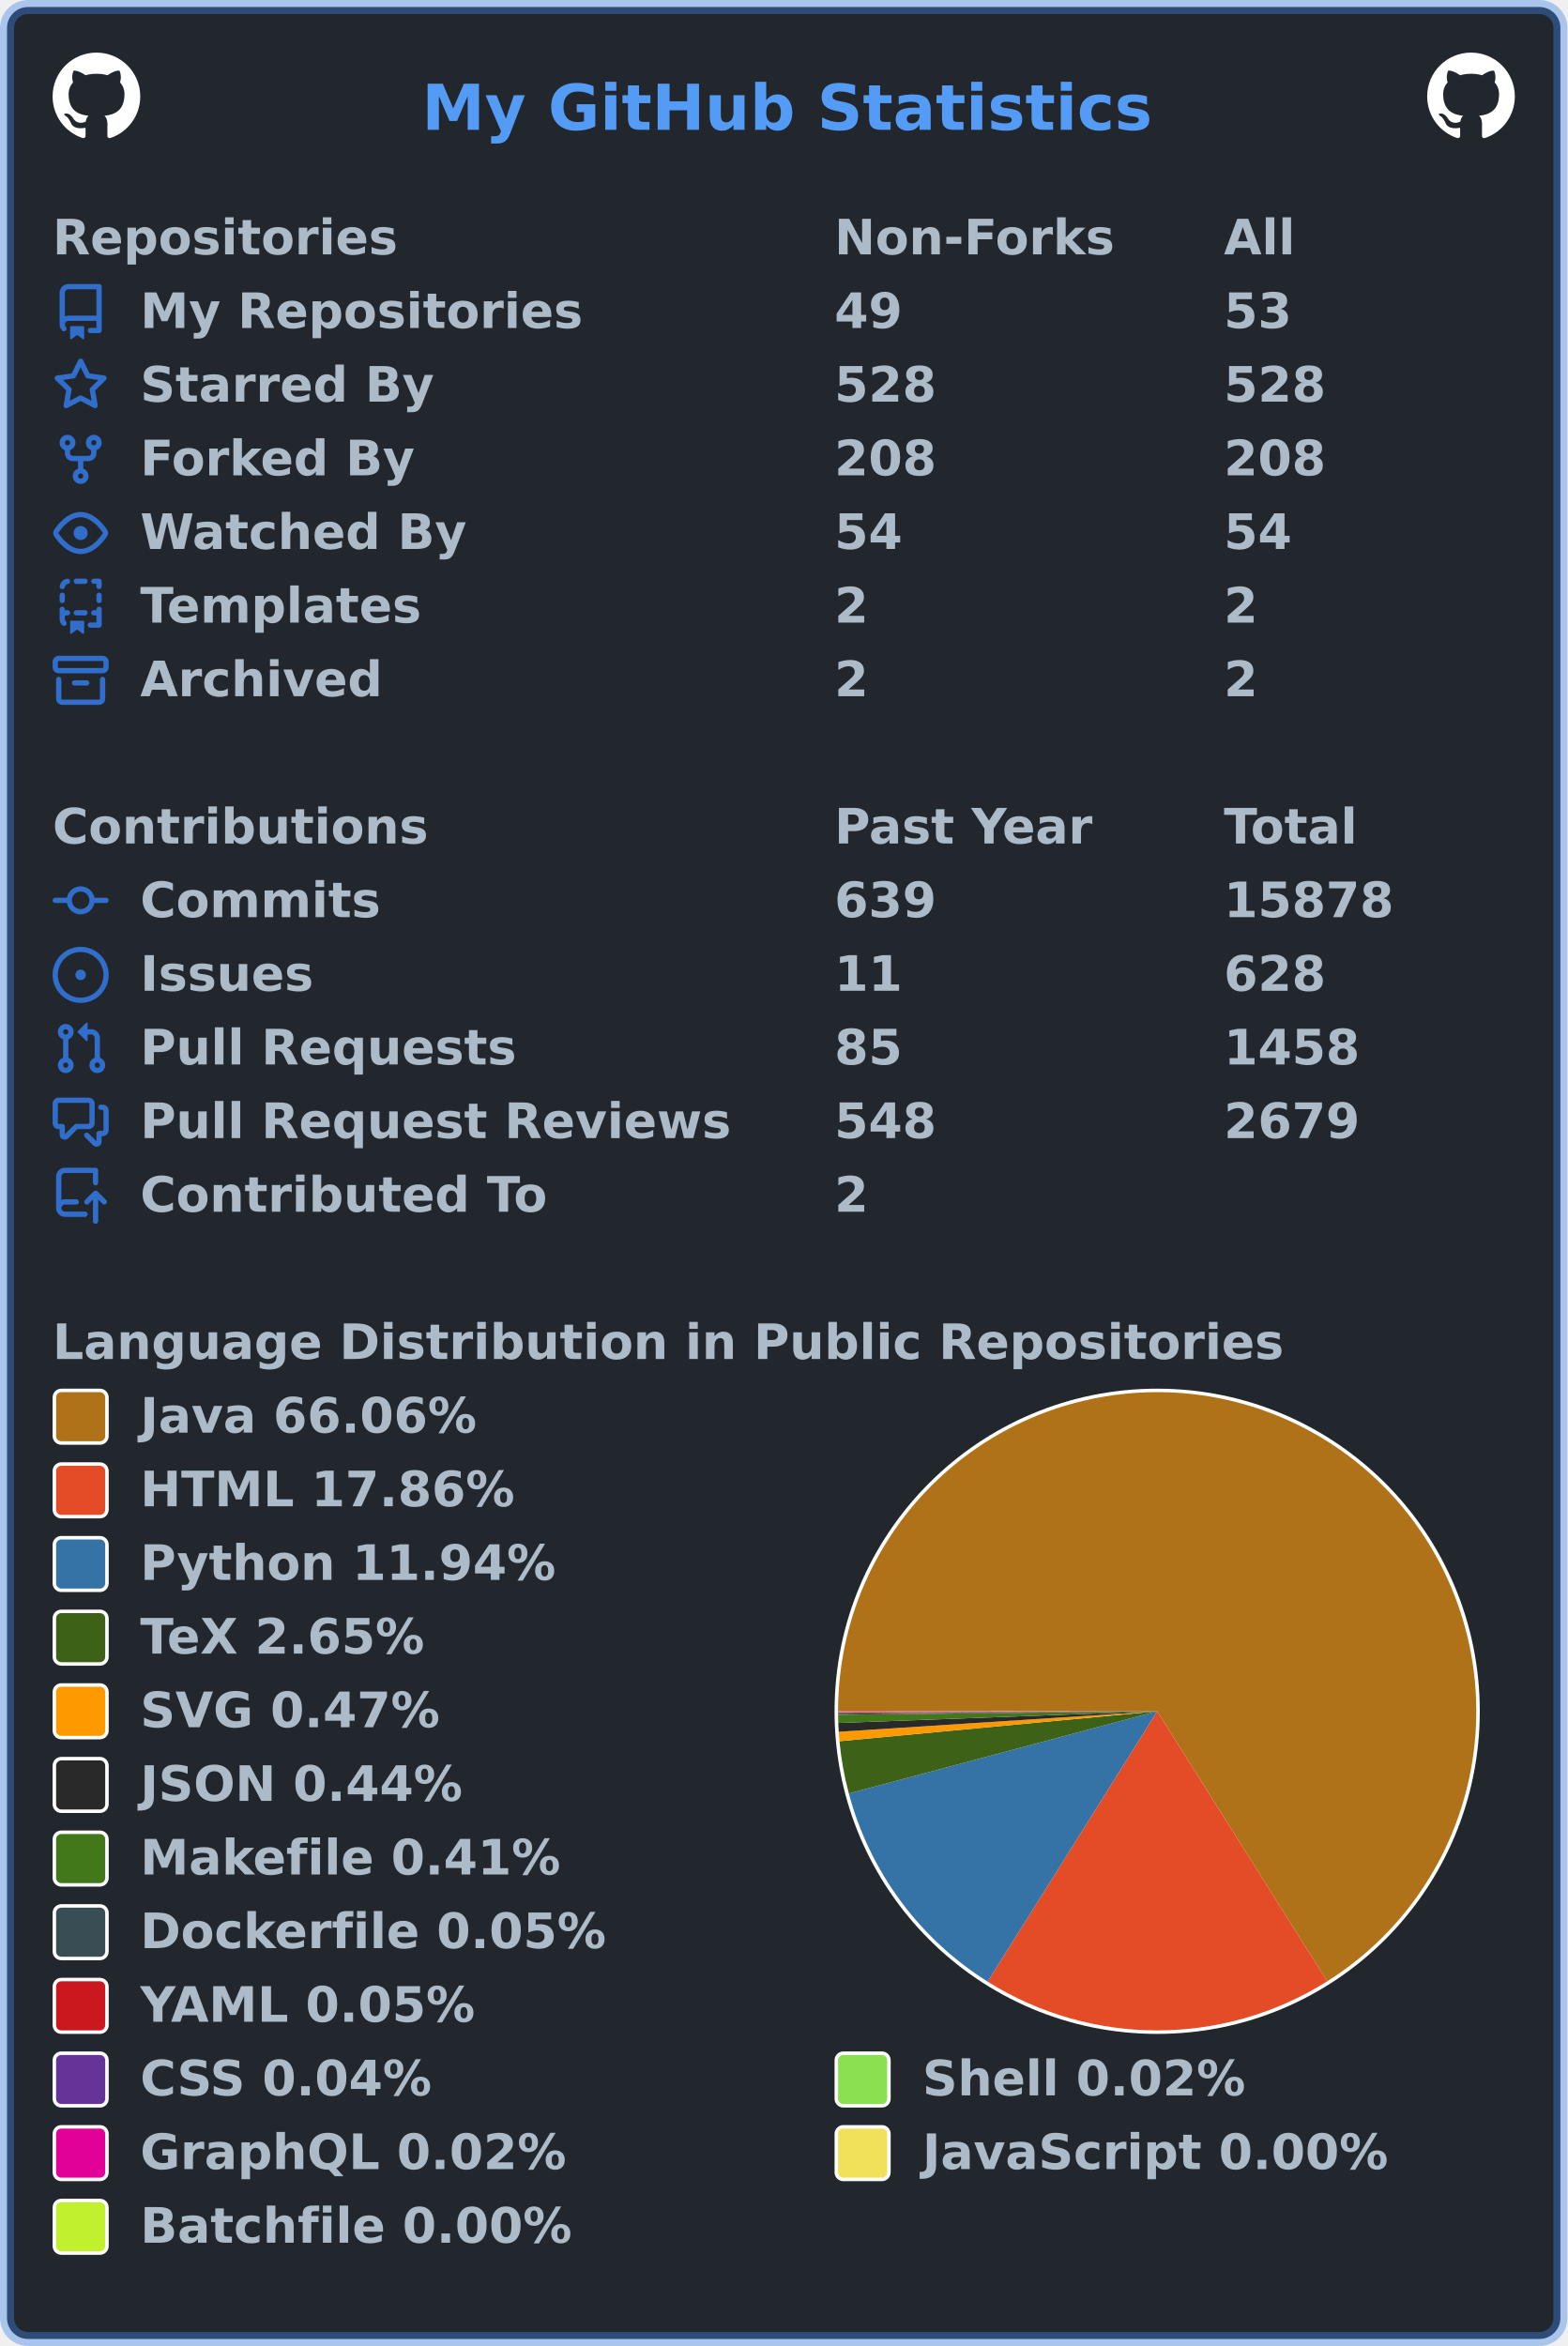
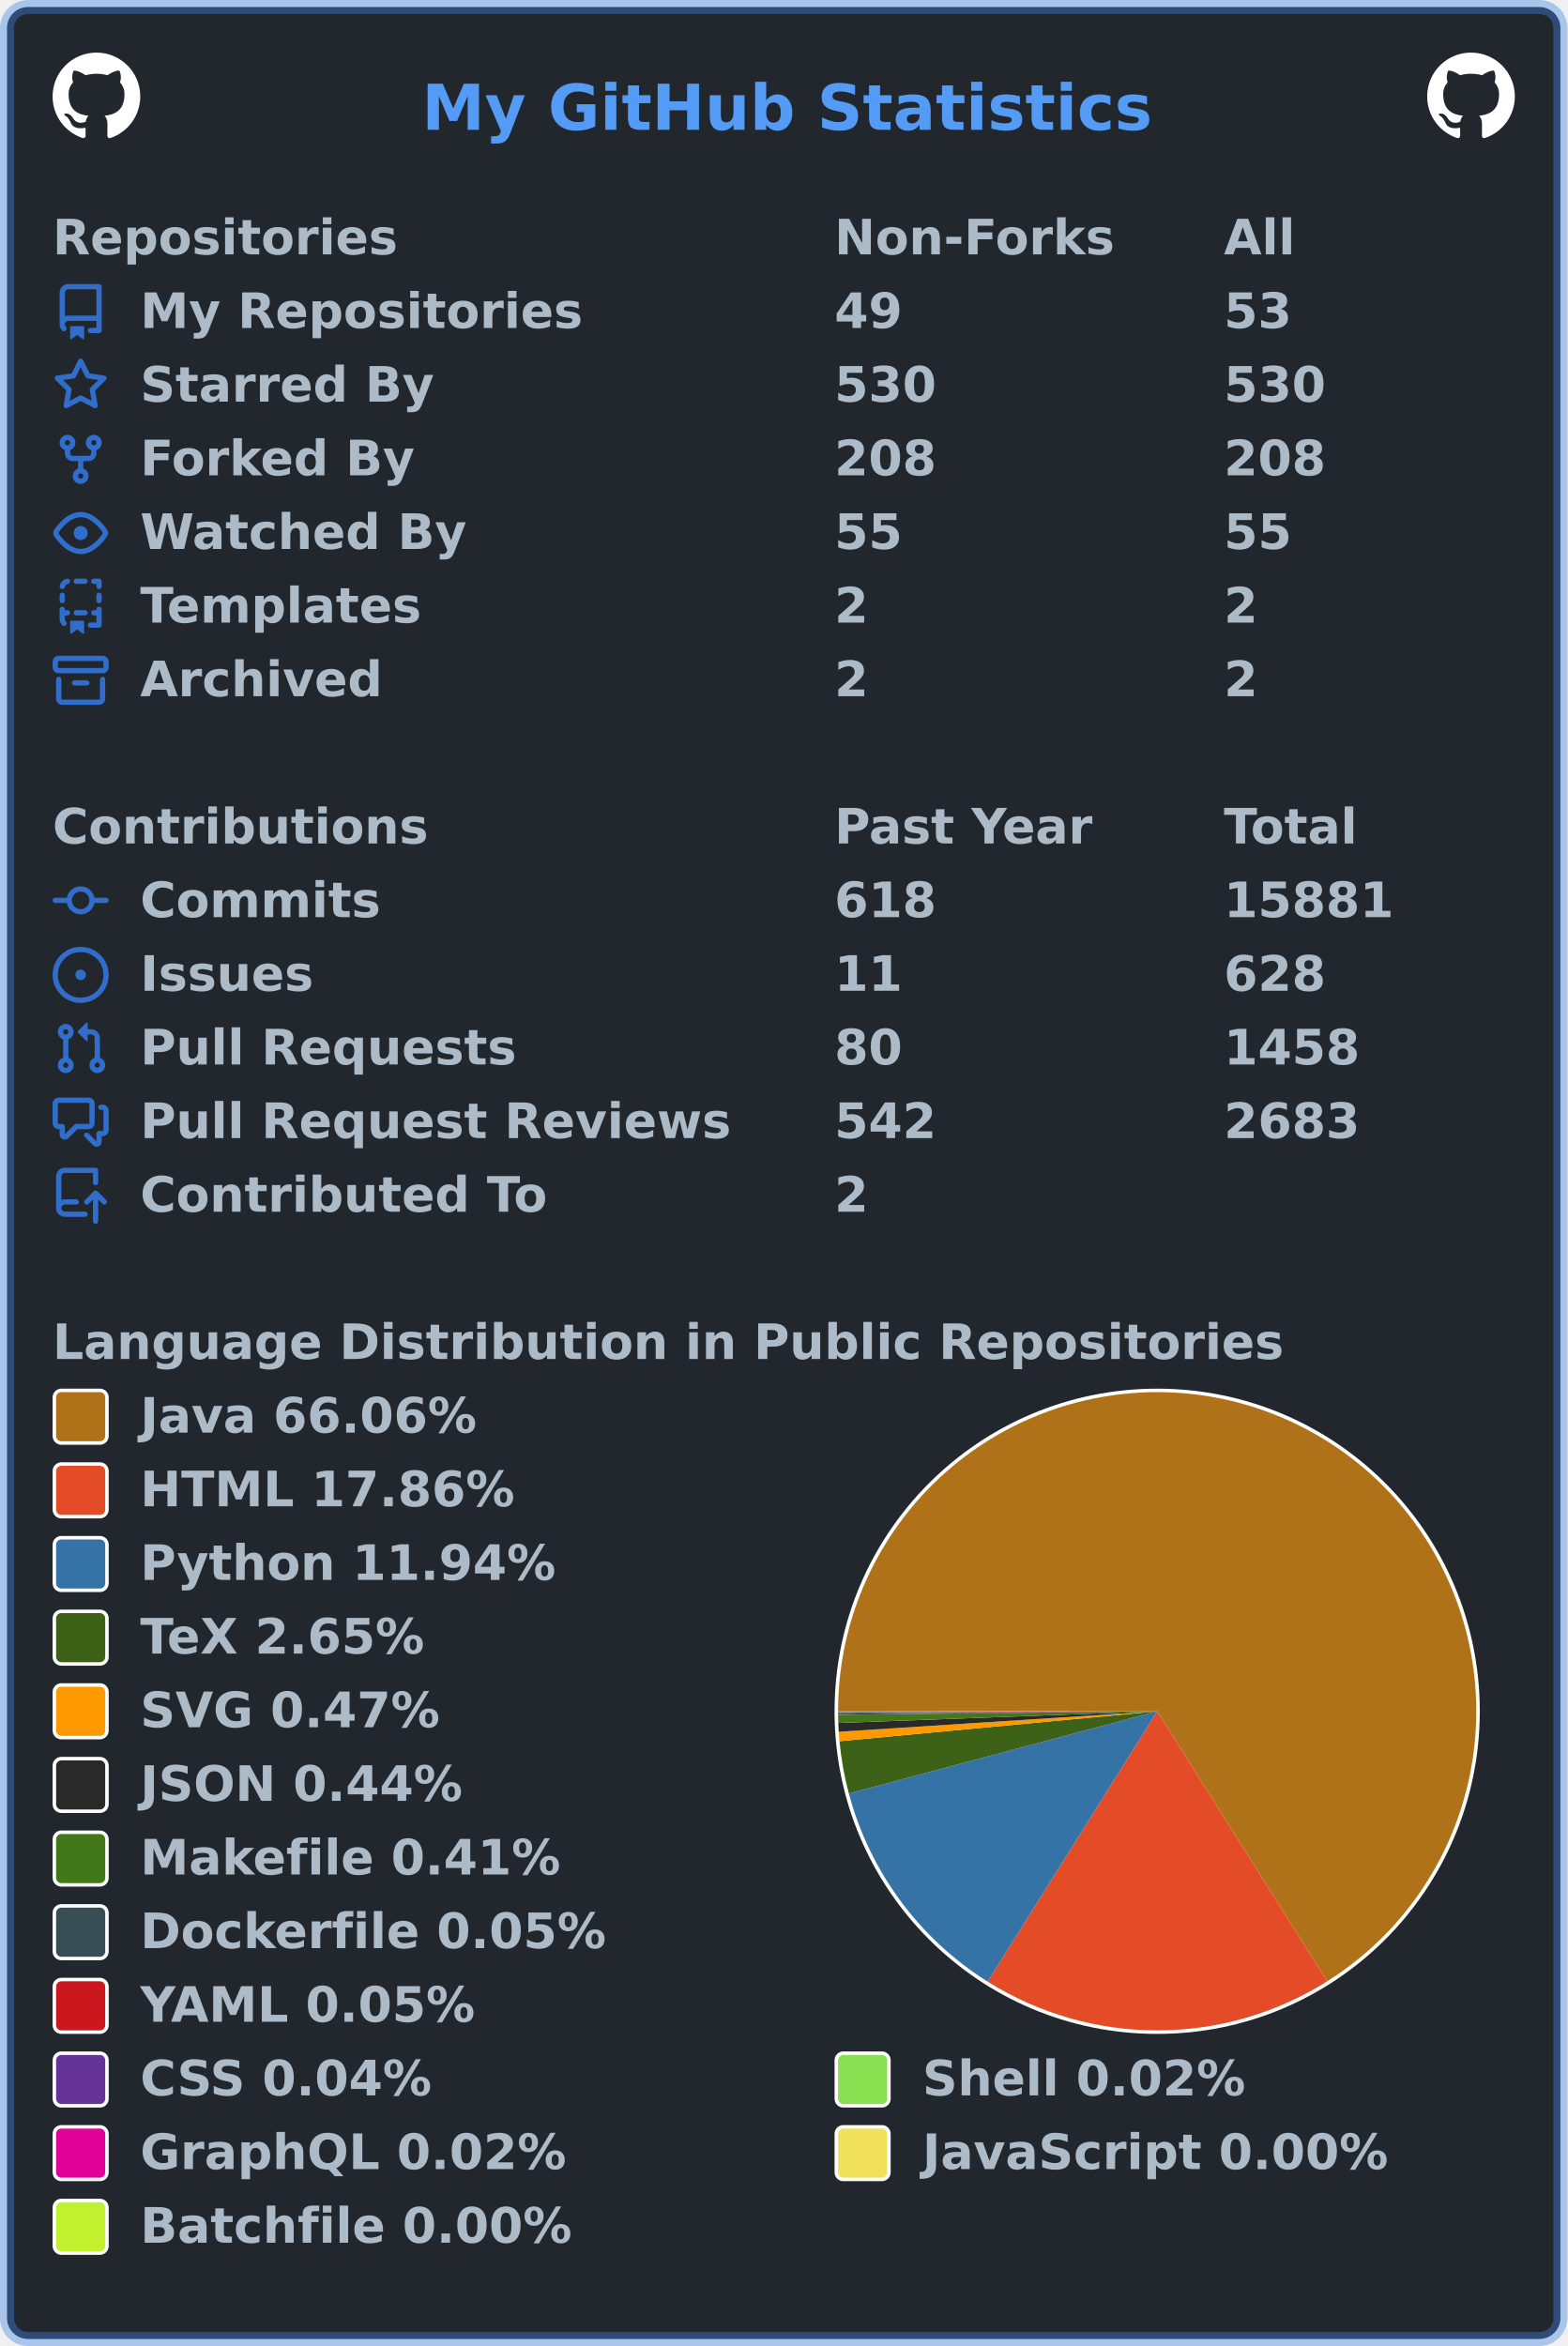
<svg xmlns="http://www.w3.org/2000/svg" width="447" height="669" viewBox="0 0 447 669" lang="en" xml:lang="en">
  <rect x="2" y="2" stroke-width="4" rx="6" width="443" height="665" stroke="rgba(65,132,228,0.4)" fill="#22272e" />
  <g font-weight="600" font-size="110pt" font-family="Verdana,Geneva,DejaVu Sans,sans-serif" text-rendering="geometricPrecision">
    <text x="978" y="301" lengthAdjust="spacingAndGlyphs" textLength="1671" transform="scale(0.123)" fill="#539bf5">My GitHub Statistics</text>
    <svg x="15" y="15" width="25" height="25" viewBox="0 0 16 16">
      <path fill="#ffffff" fill-rule="evenodd" d="M8 0C3.58 0 0 3.58 0 8c0 3.54 2.29 6.53 5.47 7.59.4.07.55-.17.55-.38 0-.19-.01-.82-.01-1.49-2.01.37-2.53-.49-2.69-.94-.09-.23-.48-.94-.82-1.13-.28-.15-.68-.52-.01-.53.63-.01 1.08.58 1.23.82.72 1.21 1.87.87 2.33.66.07-.52.28-.87.51-1.07-1.78-.2-3.64-.89-3.64-3.95 0-.87.31-1.59.82-2.15-.08-.2-.36-1.02.08-2.12 0 0 .67-.21 2.2.82.64-.18 1.32-.27 2-.27.68 0 1.36.09 2 .27 1.53-1.04 2.2-.82 2.2-.82.44 1.1.16 1.92.08 2.12.51.56.82 1.27.82 2.15 0 3.07-1.87 3.75-3.65 3.95.29.25.54.73.54 1.48 0 1.07-.01 1.93-.01 2.2 0 .21.15.46.55.38A8.013 8.013 0 0016 8c0-4.42-3.58-8-8-8z" />
    </svg>
    <svg x="407" y="15" width="25" height="25" viewBox="0 0 16 16">
      <path fill="#ffffff" fill-rule="evenodd" d="M8 0C3.58 0 0 3.58 0 8c0 3.54 2.29 6.53 5.47 7.59.4.07.55-.17.55-.38 0-.19-.01-.82-.01-1.49-2.01.37-2.53-.49-2.69-.94-.09-.23-.48-.94-.82-1.13-.28-.15-.68-.52-.01-.53.63-.01 1.08.58 1.23.82.72 1.21 1.87.87 2.33.66.07-.52.28-.87.51-1.07-1.78-.2-3.64-.89-3.64-3.95 0-.87.31-1.59.82-2.15-.08-.2-.36-1.02.08-2.12 0 0 .67-.21 2.2.82.64-.18 1.32-.27 2-.27.68 0 1.36.09 2 .27 1.53-1.04 2.2-.82 2.2-.82.44 1.1.16 1.92.08 2.12.51.56.82 1.27.82 2.15 0 3.07-1.87 3.75-3.65 3.95.29.25.54.73.54 1.48 0 1.07-.01 1.93-.01 2.2 0 .21.15.46.55.38A8.013 8.013 0 0016 8c0-4.42-3.58-8-8-8z" />
    </svg>
    <g transform="translate(0, 60)" fill="#adbac7">
      <g transform="translate(15, 0)">
        <g transform="scale(0.095)">
          <text x="0" y="132" textLength="1020" lengthAdjust="spacingAndGlyphs">Repositories</text>
          <text x="2347" y="132" textLength="832" lengthAdjust="spacingAndGlyphs">Non-Forks</text>
          <text x="3516" y="132" textLength="206" lengthAdjust="spacingAndGlyphs">All</text>
        </g>
      </g>
      <g transform="translate(15, 21)">
        <path fill="#316dca" fill-rule="evenodd" d="M2 2.5A2.5 2.5 0 014.5 0h8.75a.75.75 0 01.75.75v12.5a.75.75 0 01-.75.75h-2.5a.75.75 0 110-1.5h1.75v-2h-8a1 1 0 00-.714 1.7.75.75 0 01-1.072 1.05A2.495 2.495 0 012 11.5v-9zm10.5-1V9h-8c-.356 0-.694.074-1 .208V2.5a1 1 0 011-1h8zM5 12.25v3.25a.25.25 0 00.4.2l1.45-1.087a.25.25 0 01.3 0L8.6 15.7a.25.25 0 00.4-.2v-3.25a.25.25 0 00-.25-.25h-3.5a.25.25 0 00-.25.25z" />
        <g transform="scale(0.095)">
          <text lengthAdjust="spacingAndGlyphs" textLength="1312" x="263" y="132">My Repositories</text>
          <text lengthAdjust="spacingAndGlyphs" textLength="210" x="2347" y="132">49</text>
          <text lengthAdjust="spacingAndGlyphs" textLength="210" x="3516" y="132">53</text>
        </g>
      </g>
      <g transform="translate(15, 42)">
        <path fill="#316dca" fill-rule="evenodd" d="M8 .25a.75.75 0 01.673.418l1.882 3.815 4.21.612a.75.75 0 01.416 1.279l-3.046 2.97.719 4.192a.75.75 0 01-1.088.791L8 12.347l-3.766 1.98a.75.75 0 01-1.088-.79l.72-4.194L.818 6.374a.75.75 0 01.416-1.28l4.21-.611L7.327.668A.75.75 0 018 .25zm0 2.445L6.615 5.5a.75.75 0 01-.564.41l-3.097.45 2.24 2.184a.75.75 0 01.216.664l-.528 3.084 2.769-1.456a.75.75 0 01.698 0l2.77 1.456-.53-3.084a.75.75 0 01.216-.664l2.24-2.183-3.096-.45a.75.75 0 01-.564-.41L8 2.694v.001z" />
        <g transform="scale(0.095)">
          <text lengthAdjust="spacingAndGlyphs" textLength="874" x="263" y="132">Starred By</text>
-           <text lengthAdjust="spacingAndGlyphs" textLength="315" x="2347" y="132">528</text>
-           <text lengthAdjust="spacingAndGlyphs" textLength="315" x="3516" y="132">528</text>
+           <text lengthAdjust="spacingAndGlyphs" textLength="315" x="2347" y="132">530</text>
+           <text lengthAdjust="spacingAndGlyphs" textLength="315" x="3516" y="132">530</text>
        </g>
      </g>
      <g transform="translate(15, 63)">
        <path fill="#316dca" fill-rule="evenodd" d="M5 3.25a.75.75 0 11-1.5 0 .75.75 0 011.5 0zm0 2.122a2.25 2.25 0 10-1.5 0v.878A2.25 2.25 0 005.75 8.5h1.5v2.128a2.251 2.251 0 101.5 0V8.5h1.5a2.25 2.25 0 002.25-2.25v-.878a2.25 2.25 0 10-1.5 0v.878a.75.75 0 01-.75.75h-4.5A.75.75 0 015 6.25v-.878zm3.75 7.378a.75.75 0 11-1.5 0 .75.75 0 011.5 0zm3-8.75a.75.75 0 100-1.5.75.75 0 000 1.5z" />
        <g transform="scale(0.095)">
          <text lengthAdjust="spacingAndGlyphs" textLength="828" x="263" y="132">Forked By</text>
          <text lengthAdjust="spacingAndGlyphs" textLength="315" x="2347" y="132">208</text>
          <text lengthAdjust="spacingAndGlyphs" textLength="315" x="3516" y="132">208</text>
        </g>
      </g>
      <g transform="translate(15, 84)">
        <path fill="#316dca" fill-rule="evenodd" d="M1.679 7.932c.412-.621 1.242-1.75 2.366-2.717C5.175 4.242 6.527 3.5 8 3.5c1.473 0 2.824.742 3.955 1.715 1.124.967 1.954 2.096 2.366 2.717a.119.119 0 010 .136c-.412.621-1.242 1.75-2.366 2.717C10.825 11.758 9.473 12.5 8 12.5c-1.473 0-2.824-.742-3.955-1.715C2.92 9.818 2.09 8.69 1.679 8.068a.119.119 0 010-.136zM8 2c-1.981 0-3.67.992-4.933 2.078C1.797 5.169.88 6.423.43 7.1a1.619 1.619 0 000 1.798c.45.678 1.367 1.932 2.637 3.024C4.329 13.008 6.019 14 8 14c1.981 0 3.67-.992 4.933-2.078 1.27-1.091 2.187-2.345 2.637-3.023a1.619 1.619 0 000-1.798c-.45-.678-1.367-1.932-2.637-3.023C11.671 2.992 9.981 2 8 2zm0 8a2 2 0 100-4 2 2 0 000 4z" />
        <g transform="scale(0.095)">
          <text lengthAdjust="spacingAndGlyphs" textLength="993" x="263" y="132">Watched By</text>
-           <text lengthAdjust="spacingAndGlyphs" textLength="210" x="2347" y="132">54</text>
-           <text lengthAdjust="spacingAndGlyphs" textLength="210" x="3516" y="132">54</text>
+           <text lengthAdjust="spacingAndGlyphs" textLength="210" x="2347" y="132">55</text>
+           <text lengthAdjust="spacingAndGlyphs" textLength="210" x="3516" y="132">55</text>
        </g>
      </g>
      <g transform="translate(15, 105)">
        <path fill="#316dca" fill-rule="evenodd" d="M6 .75A.75.75 0 016.75 0h2.5a.75.75 0 010 1.5h-2.5A.75.75 0 016 .75zm5 0a.75.75 0 01.75-.75h1.5a.75.75 0 01.75.75v1.5a.75.75 0 01-1.5 0V1.5h-.75A.75.75 0 0111 .75zM4.992.662a.75.75 0 01-.636.848c-.436.063-.783.41-.846.846a.75.75 0 01-1.485-.212A2.501 2.501 0 014.144.025a.75.75 0 01.848.637zM2.75 4a.75.75 0 01.75.75v1.5a.75.75 0 01-1.5 0v-1.5A.75.75 0 012.75 4zm10.5 0a.75.75 0 01.75.75v1.5a.75.75 0 01-1.5 0v-1.5a.75.75 0 01.75-.75zM2.75 8a.75.75 0 01.75.75v.268A1.72 1.72 0 013.75 9h.5a.75.75 0 010 1.5h-.5a.25.25 0 00-.25.25v.75c0 .28.114.532.3.714a.75.75 0 01-1.05 1.072A2.495 2.495 0 012 11.5V8.75A.75.75 0 012.75 8zm10.5 0a.75.75 0 01.75.75v4.5a.75.75 0 01-.75.75h-2.5a.75.75 0 010-1.5h1.75v-2h-.75a.75.75 0 010-1.5h.75v-.25a.75.75 0 01.75-.75zM6 9.75A.75.75 0 016.75 9h2.5a.75.75 0 010 1.5h-2.5A.75.75 0 016 9.75zm-1 2.5v3.25a.25.25 0 00.4.2l1.45-1.087a.25.25 0 01.3 0L8.6 15.7a.25.25 0 00.4-.2v-3.25a.25.25 0 00-.25-.25h-3.5a.25.25 0 00-.25.25z" />
        <g transform="scale(0.095)">
          <text lengthAdjust="spacingAndGlyphs" textLength="868" x="263" y="132">Templates</text>
          <text lengthAdjust="spacingAndGlyphs" textLength="105" x="2347" y="132">2</text>
          <text lengthAdjust="spacingAndGlyphs" textLength="105" x="3516" y="132">2</text>
        </g>
      </g>
      <g transform="translate(15, 126)">
        <path fill="#316dca" fill-rule="evenodd" d="M1.75 2.5a.25.25 0 00-.25.25v1.5c0 .138.112.25.25.25h12.5a.25.25 0 00.25-.25v-1.5a.25.25 0 00-.25-.25H1.75zM0 2.75C0 1.784.784 1 1.75 1h12.5c.966 0 1.75.784 1.75 1.75v1.5A1.75 1.75 0 0114.25 6H1.75A1.75 1.75 0 010 4.25v-1.5zM1.75 7a.75.75 0 01.75.75v5.5c0 .138.112.25.25.25h10.5a.25.25 0 00.25-.25v-5.5a.75.75 0 111.5 0v5.5A1.75 1.75 0 0113.25 15H2.75A1.75 1.75 0 011 13.25v-5.5A.75.75 0 011.75 7zm4.5 1a.75.75 0 000 1.5h3.5a.75.75 0 100-1.5h-3.5z" />
        <g transform="scale(0.095)">
          <text lengthAdjust="spacingAndGlyphs" textLength="726" x="263" y="132">Archived</text>
          <text lengthAdjust="spacingAndGlyphs" textLength="105" x="2347" y="132">2</text>
          <text lengthAdjust="spacingAndGlyphs" textLength="105" x="3516" y="132">2</text>
        </g>
      </g>
    </g>
    <g transform="translate(0, 228)" fill="#adbac7">
      <g transform="translate(15, 0)">
        <g transform="scale(0.095)">
          <text x="0" y="132" textLength="1112" lengthAdjust="spacingAndGlyphs">Contributions</text>
          <text x="2347" y="132" textLength="774" lengthAdjust="spacingAndGlyphs">Past Year</text>
          <text x="3516" y="132" textLength="414" lengthAdjust="spacingAndGlyphs">Total</text>
        </g>
      </g>
      <g transform="translate(15, 21)">
        <path fill="#316dca" fill-rule="evenodd" d="M10.5 7.75a2.5 2.5 0 11-5 0 2.5 2.5 0 015 0zm1.43.75a4.002 4.002 0 01-7.86 0H.75a.75.75 0 110-1.5h3.32a4.001 4.001 0 017.86 0h3.32a.75.75 0 110 1.5h-3.32z" />
        <g transform="scale(0.095)">
          <text lengthAdjust="spacingAndGlyphs" textLength="734" x="263" y="132">Commits</text>
-           <text lengthAdjust="spacingAndGlyphs" textLength="315" x="2347" y="132">639</text>
-           <text lengthAdjust="spacingAndGlyphs" textLength="525" x="3516" y="132">15878</text>
+           <text lengthAdjust="spacingAndGlyphs" textLength="315" x="2347" y="132">618</text>
+           <text lengthAdjust="spacingAndGlyphs" textLength="525" x="3516" y="132">15881</text>
        </g>
      </g>
      <g transform="translate(15, 42)">
        <path fill="#316dca" d="M8 9.5a1.5 1.5 0 100-3 1.5 1.5 0 000 3z" />
        <path fill="#316dca" fill-rule="evenodd" d="M8 0a8 8 0 100 16A8 8 0 008 0zM1.5 8a6.5 6.5 0 1113 0 6.5 6.5 0 01-13 0z" />
        <g transform="scale(0.095)">
          <text lengthAdjust="spacingAndGlyphs" textLength="512" x="263" y="132">Issues</text>
          <text lengthAdjust="spacingAndGlyphs" textLength="210" x="2347" y="132">11</text>
          <text lengthAdjust="spacingAndGlyphs" textLength="315" x="3516" y="132">628</text>
        </g>
      </g>
      <g transform="translate(15, 63)">
        <path fill="#316dca" fill-rule="evenodd" d="M7.177 3.073L9.573.677A.25.25 0 0110 .854v4.792a.25.25 0 01-.427.177L7.177 3.427a.25.25 0 010-.354zM3.75 2.5a.75.75 0 100 1.5.75.75 0 000-1.5zm-2.25.75a2.25 2.25 0 113 2.122v5.256a2.251 2.251 0 11-1.5 0V5.372A2.25 2.25 0 011.5 3.25zM11 2.5h-1V4h1a1 1 0 011 1v5.628a2.251 2.251 0 101.5 0V5A2.5 2.5 0 0011 2.5zm1 10.25a.75.75 0 111.5 0 .75.75 0 01-1.5 0zM3.75 12a.75.75 0 100 1.5.75.75 0 000-1.5z" />
        <g transform="scale(0.095)">
          <text lengthAdjust="spacingAndGlyphs" textLength="1113" x="263" y="132">Pull Requests</text>
-           <text lengthAdjust="spacingAndGlyphs" textLength="210" x="2347" y="132">85</text>
+           <text lengthAdjust="spacingAndGlyphs" textLength="210" x="2347" y="132">80</text>
          <text lengthAdjust="spacingAndGlyphs" textLength="420" x="3516" y="132">1458</text>
        </g>
      </g>
      <g transform="translate(15, 84)">
        <path fill="#316dca" fill-rule="evenodd" d="M1.5 2.75a.25.25 0 01.25-.25h8.5a.25.25 0 01.25.25v5.5a.25.25 0 01-.25.25h-3.5a.75.75 0 00-.53.22L3.5 11.44V9.25a.75.75 0 00-.75-.75h-1a.25.25 0 01-.25-.25v-5.5zM1.75 1A1.75 1.75 0 000 2.75v5.5C0 9.216.784 10 1.75 10H2v1.543a1.457 1.457 0 002.487 1.03L7.061 10h3.189A1.75 1.75 0 0012 8.25v-5.5A1.75 1.75 0 0010.25 1h-8.5zM14.5 4.75a.25.25 0 00-.25-.25h-.5a.75.75 0 110-1.5h.5c.966 0 1.75.784 1.75 1.75v5.5A1.75 1.75 0 0114.25 12H14v1.543a1.457 1.457 0 01-2.487 1.03L9.22 12.28a.75.75 0 111.06-1.06l2.22 2.22v-2.19a.75.75 0 01.75-.75h1a.25.25 0 00.25-.25v-5.5z" />
        <g transform="scale(0.095)">
          <text lengthAdjust="spacingAndGlyphs" textLength="1762" x="263" y="132">Pull Request Reviews</text>
-           <text lengthAdjust="spacingAndGlyphs" textLength="315" x="2347" y="132">548</text>
-           <text lengthAdjust="spacingAndGlyphs" textLength="420" x="3516" y="132">2679</text>
+           <text lengthAdjust="spacingAndGlyphs" textLength="315" x="2347" y="132">542</text>
+           <text lengthAdjust="spacingAndGlyphs" textLength="420" x="3516" y="132">2683</text>
        </g>
      </g>
      <g transform="translate(15, 105)">
        <path fill="#316dca" fill-rule="evenodd" d="M1 2.5A2.5 2.5 0 013.5 0h8.75a.75.75 0 01.75.75v3.5a.75.75 0 01-1.5 0V1.5h-8a1 1 0 00-1 1v6.708A2.492 2.492 0 013.5 9h3.25a.75.75 0 010 1.5H3.5a1 1 0 100 2h5.75a.75.75 0 010 1.5H3.5A2.5 2.5 0 011 11.5v-9zm13.23 7.79a.75.75 0 001.06-1.06l-2.505-2.505a.75.75 0 00-1.06 0L9.22 9.229a.75.75 0 001.06 1.061l1.225-1.224v6.184a.75.75 0 001.5 0V9.066l1.224 1.224z" />
        <g transform="scale(0.095)">
          <text lengthAdjust="spacingAndGlyphs" textLength="1234" x="263" y="132">Contributed To</text>
          <text lengthAdjust="spacingAndGlyphs" textLength="105" x="2347" y="132">2</text>
        </g>
      </g>
    </g>
    <g transform="translate(0, 375)" fill="#adbac7">
      <g transform="translate(15, 0)">
        <g transform="scale(0.095)">
          <text x="0" y="132" textLength="3652" lengthAdjust="spacingAndGlyphs">Language Distribution in Public Repositories</text>
        </g>
      </g>
      <g transform="translate(238, 21)">
        <circle cx="92" cy="92" r="92" fill="#ffffff" />
      </g>
      <g transform="translate(239, 22)">
        <g>
          <path fill-rule="evenodd" fill="#b07219" d="M 0.0,91 A 91 91 0 1 1 139.493 168.003 L 91,91 Z" />
          <path fill-rule="evenodd" fill="#e34c26" d="M 139.493,168.003 A 91 91 0 0 1 42.654 168.095 L 91,91 Z" />
          <path fill-rule="evenodd" fill="#3572A5" d="M 42.654,168.095 A 91 91 0 0 1 3.071 114.442 L 91,91 Z" />
          <path fill-rule="evenodd" fill="#3D6117" d="M 3.071,114.442 A 91 91 0 0 1 0.401 99.535 L 91,91 Z" />
          <path fill-rule="evenodd" fill="#ff9900" d="M 0.401,99.535 A 91 91 0 0 1 0.188 96.841 L 91,91 Z" />
          <path fill-rule="evenodd" fill="#292929" d="M 0.188,96.841 A 91 91 0 0 1 0.061 94.331 L 91,91 Z" />
          <path fill-rule="evenodd" fill="#427819" d="M 0.061,94.331 A 91 91 0 0 1 0.005 91.997 L 91,91 Z" />
          <path fill-rule="evenodd" fill="#384d54" d="M 0.005,91.997 A 91 91 0 0 1 0.003 91.689 L 91,91 Z" />
          <path fill-rule="evenodd" fill="#cb171e" d="M 0.003,91.689 A 91 91 0 0 1 0.001 91.417 L 91,91 Z" />
          <path fill-rule="evenodd" fill="#663399" d="M 0.001,91.417 A 91 91 0 0 1 0 91.21 L 91,91 Z" />
          <path fill-rule="evenodd" fill="#89e051" d="M 0,91.21 A 91 91 0 0 1 6.761107903230368e-05 91.111 L 91,91 Z" />
          <path fill-rule="evenodd" fill="#e10098" d="M 6.761107903230368e-05,91.111 A 91 91 0 0 1 1.3367608175940404e-06 91.016 L 91,91 Z" />
          <path fill-rule="evenodd" fill="#f1e05a" d="M 1.3367608175940404e-06,91.016 A 91 91 0 0 1 1.446460373699665e-07 91.005 L 91,91 Z" />
          <path fill-rule="evenodd" fill="#C1F12E" d="M 1.446460373699665e-07,91.005 A 91 91 0 0 1 0.0 91 L 91,91 Z" />
          <animateTransform attributeName="transform" attributeType="XML" type="rotate" from="0 91 91" to="360 91 91" dur="10s" repeatCount="indefinite" />
        </g>
      </g>
      <g transform="translate(15, 21)">
        <rect x="0.5" y="0.5" rx="2" width="15" height="15" fill="#b07219" stroke-width="1" stroke="#ffffff" />
        <text transform="scale(0.095)" x="263" y="132" textLength="1038" lengthAdjust="spacingAndGlyphs">Java 66.06%</text>
      </g>
      <g transform="translate(15, 42)">
        <rect x="0.5" y="0.5" rx="2" width="15" height="15" fill="#e34c26" stroke-width="1" stroke="#ffffff" />
        <text transform="scale(0.095)" x="263" y="132" textLength="1142" lengthAdjust="spacingAndGlyphs">HTML 17.86%</text>
      </g>
      <g transform="translate(15, 63)">
        <rect x="0.5" y="0.5" rx="2" width="15" height="15" fill="#3572A5" stroke-width="1" stroke="#ffffff" />
        <text transform="scale(0.095)" x="263" y="132" textLength="1254" lengthAdjust="spacingAndGlyphs">Python 11.94%</text>
      </g>
      <g transform="translate(15, 84)">
        <rect x="0.5" y="0.5" rx="2" width="15" height="15" fill="#3D6117" stroke-width="1" stroke="#ffffff" />
        <text transform="scale(0.095)" x="263" y="132" textLength="894" lengthAdjust="spacingAndGlyphs">TeX 2.65%</text>
      </g>
      <g transform="translate(15, 105)">
        <rect x="0.5" y="0.5" rx="2" width="15" height="15" fill="#ff9900" stroke-width="1" stroke="#ffffff" />
        <text transform="scale(0.095)" x="263" y="132" textLength="922" lengthAdjust="spacingAndGlyphs">SVG 0.47%</text>
      </g>
      <g transform="translate(15, 126)">
        <rect x="0.5" y="0.5" rx="2" width="15" height="15" fill="#292929" stroke-width="1" stroke="#ffffff" />
        <text transform="scale(0.095)" x="263" y="132" textLength="993" lengthAdjust="spacingAndGlyphs">JSON 0.44%</text>
      </g>
      <g transform="translate(15, 147)">
        <rect x="0.5" y="0.5" rx="2" width="15" height="15" fill="#427819" stroke-width="1" stroke="#ffffff" />
        <text transform="scale(0.095)" x="263" y="132" textLength="1272" lengthAdjust="spacingAndGlyphs">Makefile 0.41%</text>
      </g>
      <g transform="translate(15, 168)">
        <rect x="0.5" y="0.5" rx="2" width="15" height="15" fill="#384d54" stroke-width="1" stroke="#ffffff" />
        <text transform="scale(0.095)" x="263" y="132" textLength="1414" lengthAdjust="spacingAndGlyphs">Dockerfile 0.05%</text>
      </g>
      <g transform="translate(15, 189)">
        <rect x="0.5" y="0.5" rx="2" width="15" height="15" fill="#cb171e" stroke-width="1" stroke="#ffffff" />
        <text transform="scale(0.095)" x="263" y="132" textLength="1026" lengthAdjust="spacingAndGlyphs">YAML 0.05%</text>
      </g>
      <g transform="translate(15, 210)">
        <rect x="0.5" y="0.5" rx="2" width="15" height="15" fill="#663399" stroke-width="1" stroke="#ffffff" />
        <text transform="scale(0.095)" x="263" y="132" textLength="903" lengthAdjust="spacingAndGlyphs">CSS 0.04%</text>
        <rect x="223.5" y="0.5" rx="2" width="15" height="15" fill="#89e051" stroke-width="1" stroke="#ffffff" />
        <text transform="scale(0.095)" x="2611" y="132" textLength="982" lengthAdjust="spacingAndGlyphs">Shell 0.02%</text>
      </g>
      <g transform="translate(15, 231)">
        <rect x="0.5" y="0.5" rx="2" width="15" height="15" fill="#e10098" stroke-width="1" stroke="#ffffff" />
        <text transform="scale(0.095)" x="263" y="132" textLength="1305" lengthAdjust="spacingAndGlyphs">GraphQL 0.02%</text>
        <rect x="223.5" y="0.5" rx="2" width="15" height="15" fill="#f1e05a" stroke-width="1" stroke="#ffffff" />
        <text transform="scale(0.095)" x="2611" y="132" textLength="1412" lengthAdjust="spacingAndGlyphs">JavaScript 0.00%</text>
      </g>
      <g transform="translate(15, 252)">
        <rect x="0.5" y="0.5" rx="2" width="15" height="15" fill="#C1F12E" stroke-width="1" stroke="#ffffff" />
        <text transform="scale(0.095)" x="263" y="132" textLength="1304" lengthAdjust="spacingAndGlyphs">Batchfile 0.00%</text>
      </g>
    </g>
  </g>
</svg>
